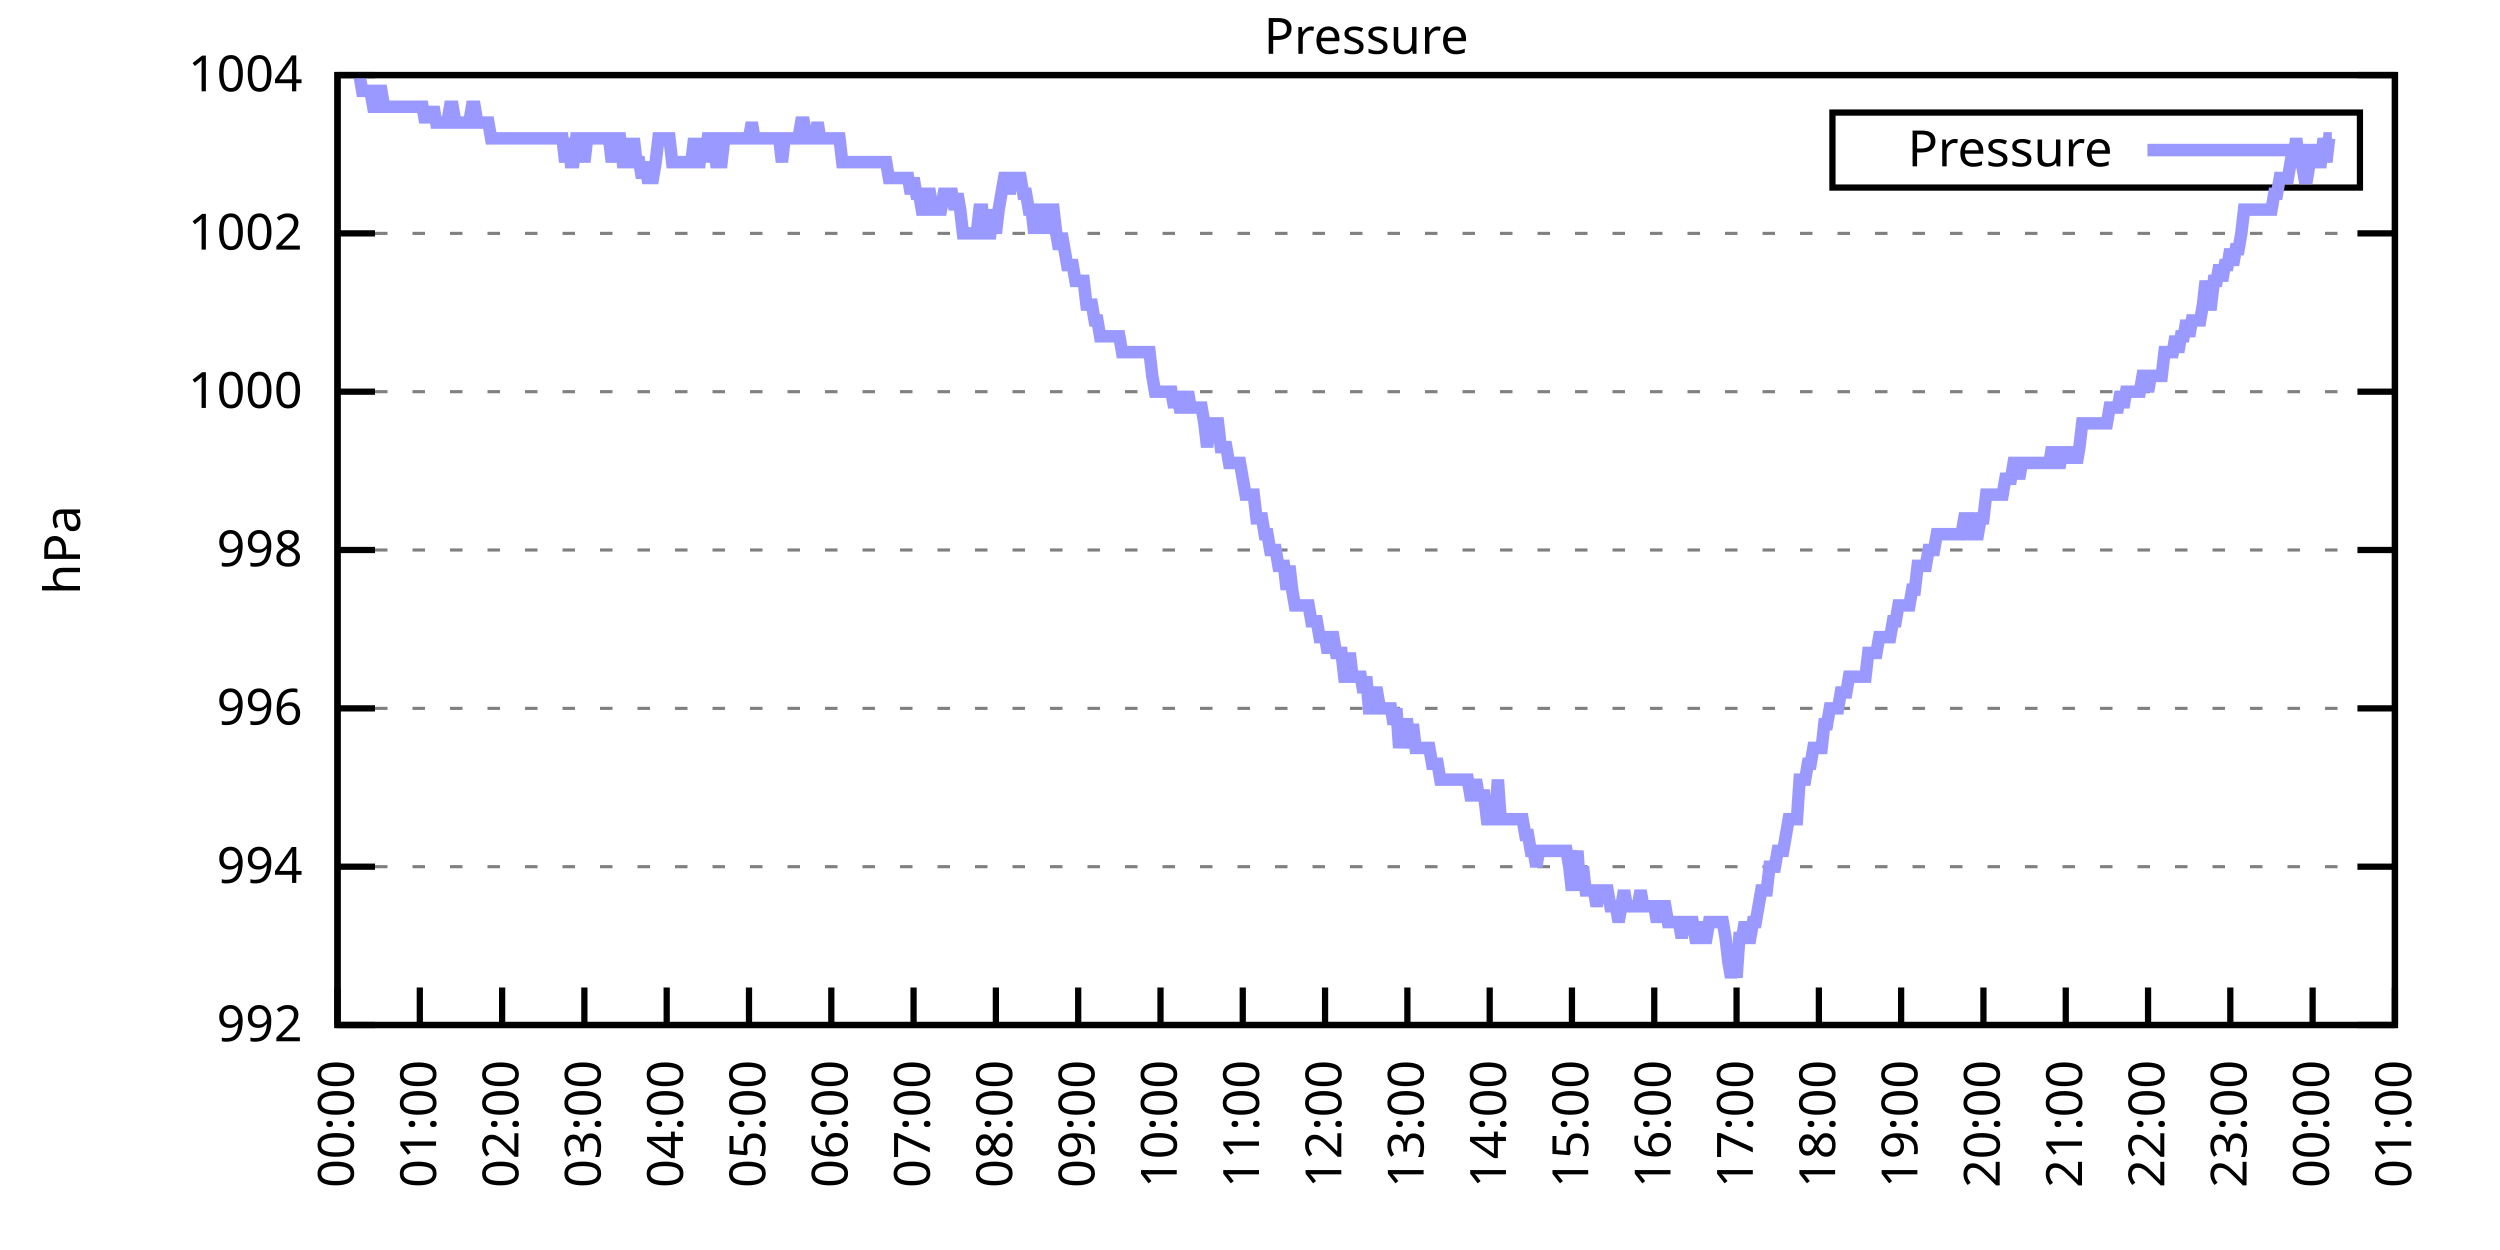
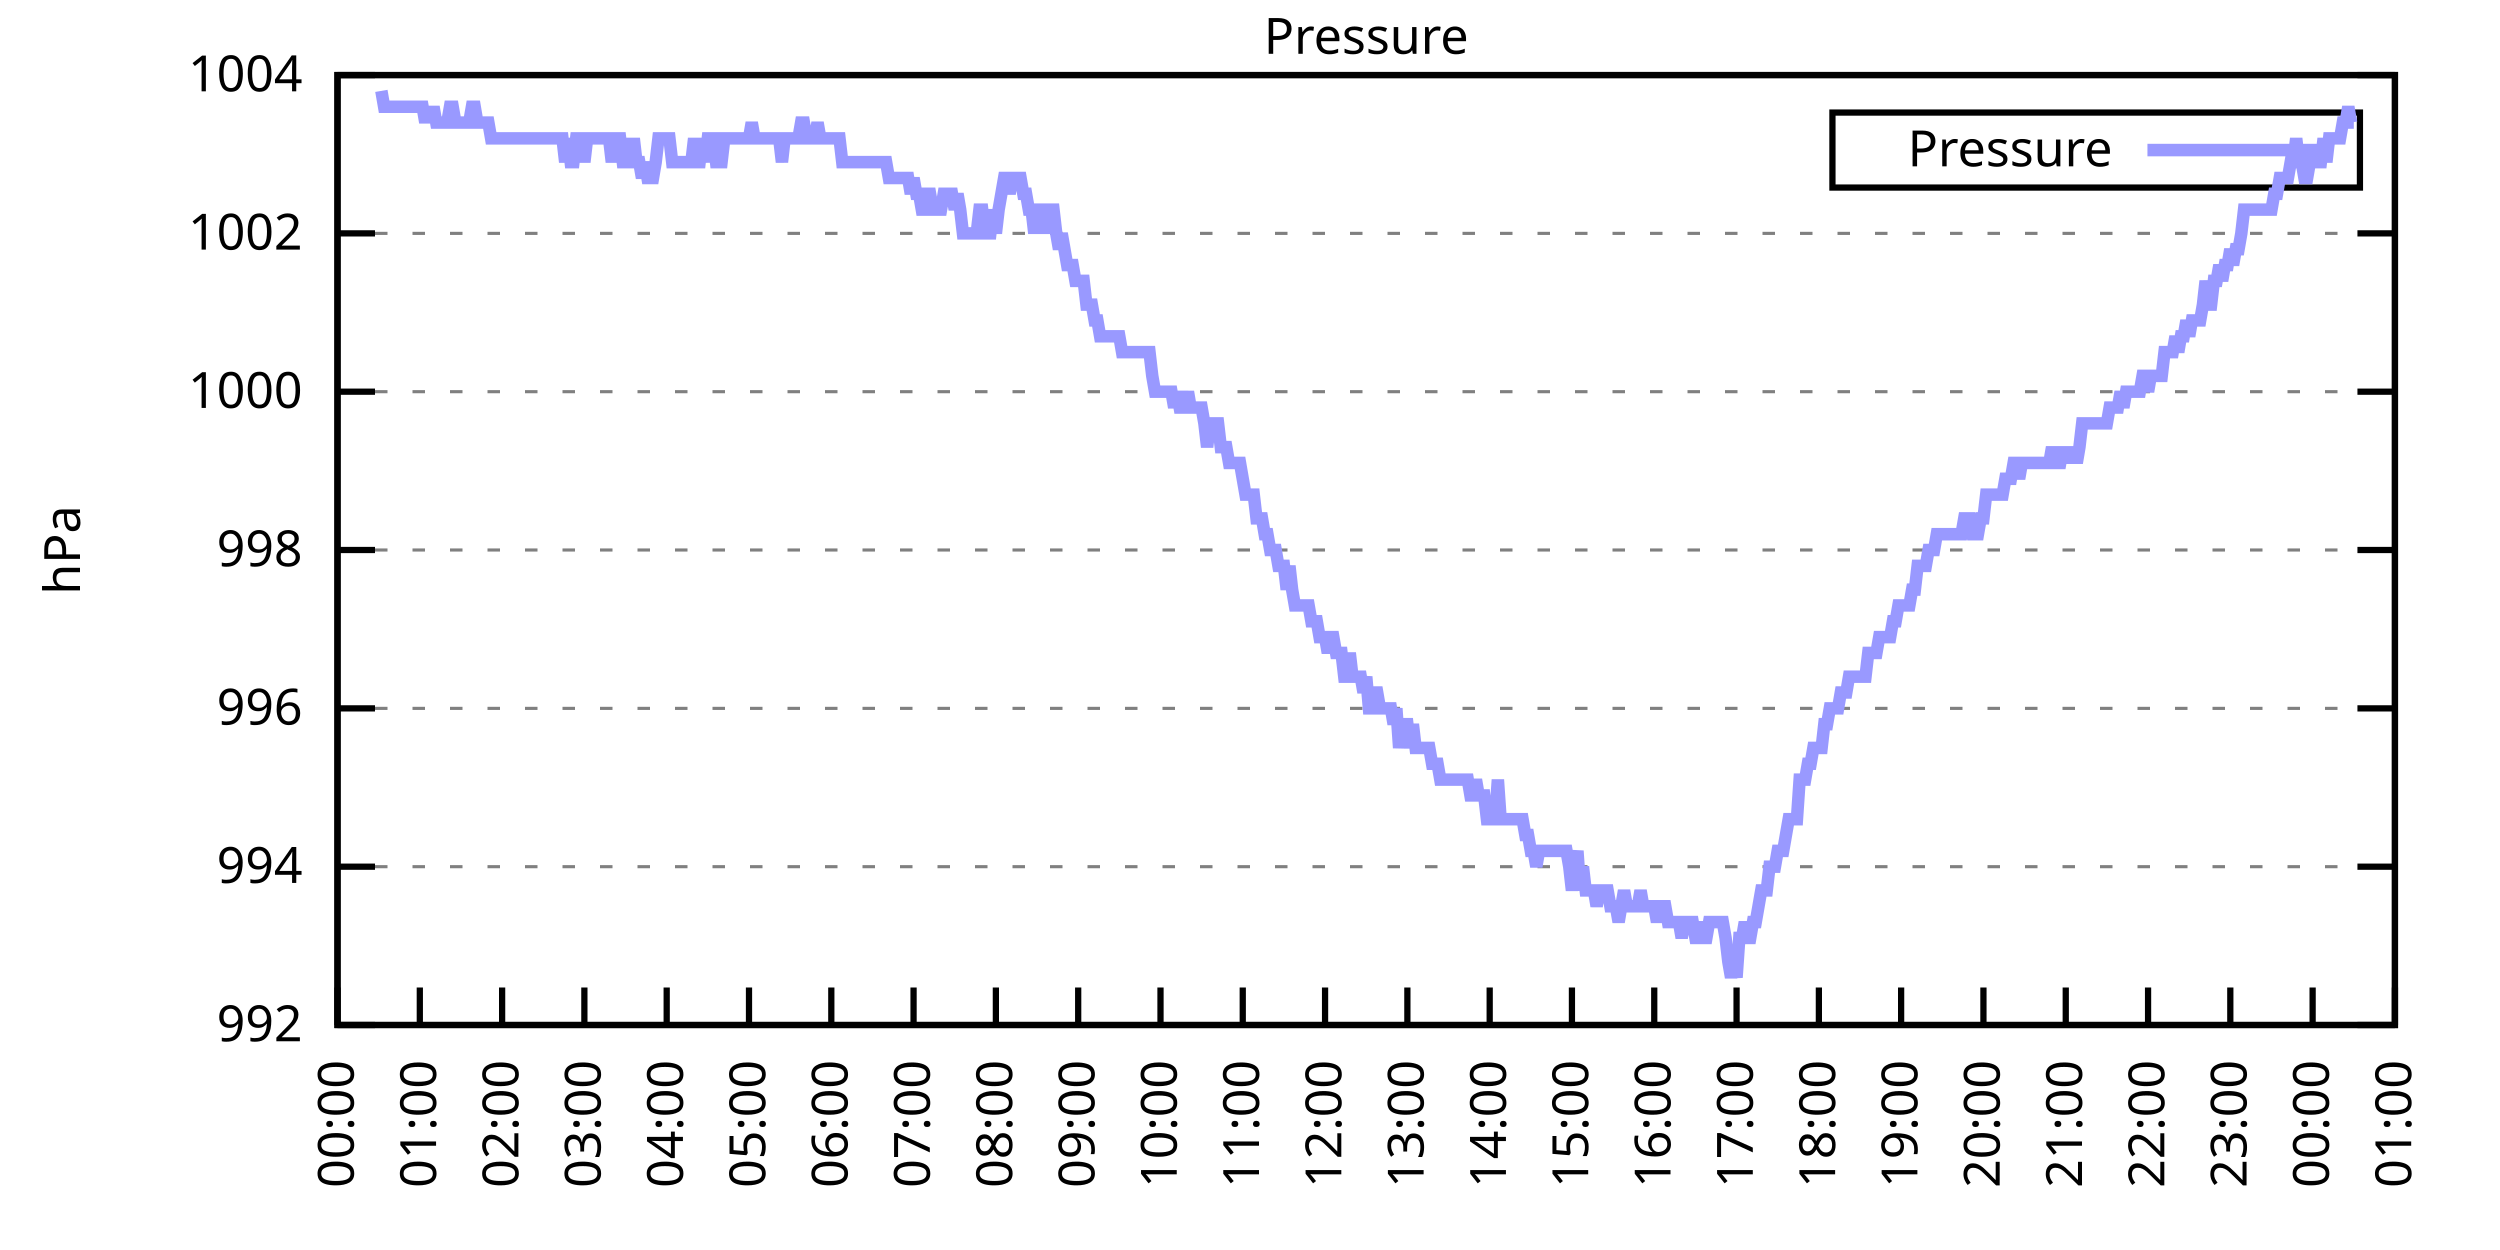
<svg xmlns="http://www.w3.org/2000/svg" xmlns:xlink="http://www.w3.org/1999/xlink" width="400" height="200" viewBox="0 0 400 200">
  <g id="gnuplot_canvas">
    <rect x="0" y="0" width="400" height="200" fill="none" />
    <defs>
      <circle id="gpDot" r="0.5" stroke-width="0.5" stroke="currentColor" />
      <path id="gpPt0" stroke-width="0.333" stroke="currentColor" d="M-1,0 h2 M0,-1 v2" />
      <path id="gpPt1" stroke-width="0.333" stroke="currentColor" d="M-1,-1 L1,1 M1,-1 L-1,1" />
      <path id="gpPt2" stroke-width="0.333" stroke="currentColor" d="M-1,0 L1,0 M0,-1 L0,1 M-1,-1 L1,1 M-1,1 L1,-1" />
      <rect id="gpPt3" stroke-width="0.333" stroke="currentColor" x="-1" y="-1" width="2" height="2" />
      <rect id="gpPt4" stroke-width="0.333" stroke="currentColor" fill="currentColor" x="-1" y="-1" width="2" height="2" />
      <circle id="gpPt5" stroke-width="0.333" stroke="currentColor" cx="0" cy="0" r="1" />
      <use xlink:href="#gpPt5" id="gpPt6" fill="currentColor" stroke="none" />
      <path id="gpPt7" stroke-width="0.333" stroke="currentColor" d="M0,-1.33 L-1.33,0.67 L1.33,0.67 z" />
      <use xlink:href="#gpPt7" id="gpPt8" fill="currentColor" stroke="none" />
      <use xlink:href="#gpPt7" id="gpPt9" stroke="currentColor" transform="rotate(180)" />
      <use xlink:href="#gpPt9" id="gpPt10" fill="currentColor" stroke="none" />
      <use xlink:href="#gpPt3" id="gpPt11" stroke="currentColor" transform="rotate(45)" />
      <use xlink:href="#gpPt11" id="gpPt12" fill="currentColor" stroke="none" />
      <path id="gpPt13" stroke-width="0.333" stroke="currentColor" d="M0,1.330 L1.265,0.411 L0.782,-1.067 L-0.782,-1.076 L-1.265,0.411 z" />
      <use xlink:href="#gpPt13" id="gpPt14" fill="currentColor" stroke="none" />
      <filter id="textbox" filterUnits="objectBoundingBox" x="0" y="0" height="1" width="1">
        <feFlood flood-color="white" flood-opacity="1" result="bgnd" />
        <feComposite in="SourceGraphic" in2="bgnd" operator="atop" />
      </filter>
      <filter id="greybox" filterUnits="objectBoundingBox" x="0" y="0" height="1" width="1">
        <feFlood flood-color="lightgrey" flood-opacity="1" result="grey" />
        <feComposite in="SourceGraphic" in2="grey" operator="atop" />
      </filter>
    </defs>
    <g fill="none" color="white" stroke="currentColor" stroke-width="1.00" stroke-linecap="butt" stroke-linejoin="miter">
</g>
    <g fill="none" color="black" stroke="currentColor" stroke-width="1.00" stroke-linecap="butt" stroke-linejoin="miter">
      <g stroke="none" shape-rendering="crispEdges">
        <polygon fill="rgb(255, 255, 255)" points="54.00,164.00 383.18,164.00 383.18,12.02 54.00,12.02 " />
      </g>
    </g>
    <g fill="none" color="black" stroke="currentColor" stroke-width="1.00" stroke-linecap="butt" stroke-linejoin="miter">
</g>
    <g fill="none" color="black" stroke="black" stroke-width="0.50" stroke-linecap="butt" stroke-linejoin="miter">
</g>
    <g fill="none" color="gray" stroke="currentColor" stroke-width="0.50" stroke-linecap="butt" stroke-linejoin="miter">
      <path stroke="gray" stroke-dasharray="2,4" class="gridline" d="M54.00,164.00 L383.19,164.00  " />
    </g>
    <g fill="none" color="gray" stroke="gray" stroke-width="1.00" stroke-linecap="butt" stroke-linejoin="miter">
</g>
    <g fill="none" color="black" stroke="currentColor" stroke-width="1.00" stroke-linecap="butt" stroke-linejoin="miter">
      <path stroke="black" d="M54.00,164.00 L60.00,164.00 M383.19,164.00 L377.19,164.00  " />
      <g transform="translate(48.40,166.60)" stroke="none" fill="black" font-family="Sans" font-size="8.00" text-anchor="end">
        <text>
          <tspan font-family="Sans"> 992</tspan>
        </text>
      </g>
    </g>
    <g fill="none" color="black" stroke="currentColor" stroke-width="1.00" stroke-linecap="butt" stroke-linejoin="miter">
</g>
    <g fill="none" color="black" stroke="black" stroke-width="0.50" stroke-linecap="butt" stroke-linejoin="miter">
</g>
    <g fill="none" color="gray" stroke="currentColor" stroke-width="0.50" stroke-linecap="butt" stroke-linejoin="miter">
      <path stroke="gray" stroke-dasharray="2,4" class="gridline" d="M54.00,138.67 L383.19,138.67  " />
    </g>
    <g fill="none" color="gray" stroke="gray" stroke-width="1.00" stroke-linecap="butt" stroke-linejoin="miter">
</g>
    <g fill="none" color="black" stroke="currentColor" stroke-width="1.00" stroke-linecap="butt" stroke-linejoin="miter">
      <path stroke="black" d="M54.00,138.67 L60.00,138.67 M383.19,138.67 L377.19,138.67  " />
      <g transform="translate(48.40,141.27)" stroke="none" fill="black" font-family="Sans" font-size="8.00" text-anchor="end">
        <text>
          <tspan font-family="Sans"> 994</tspan>
        </text>
      </g>
    </g>
    <g fill="none" color="black" stroke="currentColor" stroke-width="1.00" stroke-linecap="butt" stroke-linejoin="miter">
</g>
    <g fill="none" color="black" stroke="black" stroke-width="0.50" stroke-linecap="butt" stroke-linejoin="miter">
</g>
    <g fill="none" color="gray" stroke="currentColor" stroke-width="0.50" stroke-linecap="butt" stroke-linejoin="miter">
      <path stroke="gray" stroke-dasharray="2,4" class="gridline" d="M54.00,113.34 L383.19,113.34  " />
    </g>
    <g fill="none" color="gray" stroke="gray" stroke-width="1.00" stroke-linecap="butt" stroke-linejoin="miter">
</g>
    <g fill="none" color="black" stroke="currentColor" stroke-width="1.00" stroke-linecap="butt" stroke-linejoin="miter">
      <path stroke="black" d="M54.00,113.34 L60.00,113.34 M383.19,113.34 L377.19,113.34  " />
      <g transform="translate(48.40,115.94)" stroke="none" fill="black" font-family="Sans" font-size="8.00" text-anchor="end">
        <text>
          <tspan font-family="Sans"> 996</tspan>
        </text>
      </g>
    </g>
    <g fill="none" color="black" stroke="currentColor" stroke-width="1.00" stroke-linecap="butt" stroke-linejoin="miter">
</g>
    <g fill="none" color="black" stroke="black" stroke-width="0.50" stroke-linecap="butt" stroke-linejoin="miter">
</g>
    <g fill="none" color="gray" stroke="currentColor" stroke-width="0.50" stroke-linecap="butt" stroke-linejoin="miter">
      <path stroke="gray" stroke-dasharray="2,4" class="gridline" d="M54.00,88.00 L383.19,88.00  " />
    </g>
    <g fill="none" color="gray" stroke="gray" stroke-width="1.00" stroke-linecap="butt" stroke-linejoin="miter">
</g>
    <g fill="none" color="black" stroke="currentColor" stroke-width="1.00" stroke-linecap="butt" stroke-linejoin="miter">
      <path stroke="black" d="M54.00,88.00 L60.00,88.00 M383.19,88.00 L377.19,88.00  " />
      <g transform="translate(48.40,90.60)" stroke="none" fill="black" font-family="Sans" font-size="8.00" text-anchor="end">
        <text>
          <tspan font-family="Sans"> 998</tspan>
        </text>
      </g>
    </g>
    <g fill="none" color="black" stroke="currentColor" stroke-width="1.00" stroke-linecap="butt" stroke-linejoin="miter">
</g>
    <g fill="none" color="black" stroke="black" stroke-width="0.50" stroke-linecap="butt" stroke-linejoin="miter">
</g>
    <g fill="none" color="gray" stroke="currentColor" stroke-width="0.50" stroke-linecap="butt" stroke-linejoin="miter">
      <path stroke="gray" stroke-dasharray="2,4" class="gridline" d="M54.00,62.67 L383.19,62.67  " />
    </g>
    <g fill="none" color="gray" stroke="gray" stroke-width="1.00" stroke-linecap="butt" stroke-linejoin="miter">
</g>
    <g fill="none" color="black" stroke="currentColor" stroke-width="1.00" stroke-linecap="butt" stroke-linejoin="miter">
      <path stroke="black" d="M54.00,62.67 L60.00,62.67 M383.19,62.67 L377.19,62.67  " />
      <g transform="translate(48.40,65.27)" stroke="none" fill="black" font-family="Sans" font-size="8.00" text-anchor="end">
        <text>
          <tspan font-family="Sans"> 1000</tspan>
        </text>
      </g>
    </g>
    <g fill="none" color="black" stroke="currentColor" stroke-width="1.00" stroke-linecap="butt" stroke-linejoin="miter">
</g>
    <g fill="none" color="black" stroke="black" stroke-width="0.50" stroke-linecap="butt" stroke-linejoin="miter">
</g>
    <g fill="none" color="gray" stroke="currentColor" stroke-width="0.50" stroke-linecap="butt" stroke-linejoin="miter">
      <path stroke="gray" stroke-dasharray="2,4" class="gridline" d="M54.00,37.34 L383.19,37.34  " />
    </g>
    <g fill="none" color="gray" stroke="gray" stroke-width="1.00" stroke-linecap="butt" stroke-linejoin="miter">
</g>
    <g fill="none" color="black" stroke="currentColor" stroke-width="1.00" stroke-linecap="butt" stroke-linejoin="miter">
      <path stroke="black" d="M54.00,37.34 L60.00,37.34 M383.19,37.34 L377.19,37.34  " />
      <g transform="translate(48.40,39.94)" stroke="none" fill="black" font-family="Sans" font-size="8.00" text-anchor="end">
        <text>
          <tspan font-family="Sans"> 1002</tspan>
        </text>
      </g>
    </g>
    <g fill="none" color="black" stroke="currentColor" stroke-width="1.00" stroke-linecap="butt" stroke-linejoin="miter">
</g>
    <g fill="none" color="black" stroke="black" stroke-width="0.50" stroke-linecap="butt" stroke-linejoin="miter">
</g>
    <g fill="none" color="gray" stroke="currentColor" stroke-width="0.50" stroke-linecap="butt" stroke-linejoin="miter">
      <path stroke="gray" stroke-dasharray="2,4" class="gridline" d="M54.00,12.01 L383.19,12.01  " />
    </g>
    <g fill="none" color="gray" stroke="gray" stroke-width="1.00" stroke-linecap="butt" stroke-linejoin="miter">
</g>
    <g fill="none" color="black" stroke="currentColor" stroke-width="1.00" stroke-linecap="butt" stroke-linejoin="miter">
      <path stroke="black" d="M54.00,12.01 L60.00,12.01 M383.19,12.01 L377.19,12.01  " />
      <g transform="translate(48.40,14.61)" stroke="none" fill="black" font-family="Sans" font-size="8.00" text-anchor="end">
        <text>
          <tspan font-family="Sans"> 1004</tspan>
        </text>
      </g>
    </g>
    <g fill="none" color="black" stroke="currentColor" stroke-width="1.00" stroke-linecap="butt" stroke-linejoin="miter">
      <path stroke="black" d="M54.00,164.00 L54.00,158.00  " />
      <g transform="translate(56.60,169.60) rotate(270.00)" stroke="none" fill="black" font-family="Sans" font-size="8.00" text-anchor="end">
        <text>
          <tspan font-family="Sans">00:00</tspan>
        </text>
      </g>
    </g>
    <g fill="none" color="black" stroke="currentColor" stroke-width="1.00" stroke-linecap="butt" stroke-linejoin="miter">
      <path stroke="black" d="M67.17,164.00 L67.17,158.00  " />
      <g transform="translate(69.77,169.60) rotate(270.00)" stroke="none" fill="black" font-family="Sans" font-size="8.00" text-anchor="end">
        <text>
          <tspan font-family="Sans">01:00</tspan>
        </text>
      </g>
    </g>
    <g fill="none" color="black" stroke="currentColor" stroke-width="1.00" stroke-linecap="butt" stroke-linejoin="miter">
      <path stroke="black" d="M80.34,164.00 L80.34,158.00  " />
      <g transform="translate(82.94,169.60) rotate(270.00)" stroke="none" fill="black" font-family="Sans" font-size="8.00" text-anchor="end">
        <text>
          <tspan font-family="Sans">02:00</tspan>
        </text>
      </g>
    </g>
    <g fill="none" color="black" stroke="currentColor" stroke-width="1.00" stroke-linecap="butt" stroke-linejoin="miter">
      <path stroke="black" d="M93.50,164.00 L93.50,158.00  " />
      <g transform="translate(96.10,169.60) rotate(270.00)" stroke="none" fill="black" font-family="Sans" font-size="8.00" text-anchor="end">
        <text>
          <tspan font-family="Sans">03:00</tspan>
        </text>
      </g>
    </g>
    <g fill="none" color="black" stroke="currentColor" stroke-width="1.00" stroke-linecap="butt" stroke-linejoin="miter">
      <path stroke="black" d="M106.67,164.00 L106.67,158.00  " />
      <g transform="translate(109.27,169.60) rotate(270.00)" stroke="none" fill="black" font-family="Sans" font-size="8.00" text-anchor="end">
        <text>
          <tspan font-family="Sans">04:00</tspan>
        </text>
      </g>
    </g>
    <g fill="none" color="black" stroke="currentColor" stroke-width="1.00" stroke-linecap="butt" stroke-linejoin="miter">
      <path stroke="black" d="M119.84,164.00 L119.84,158.00  " />
      <g transform="translate(122.44,169.60) rotate(270.00)" stroke="none" fill="black" font-family="Sans" font-size="8.00" text-anchor="end">
        <text>
          <tspan font-family="Sans">05:00</tspan>
        </text>
      </g>
    </g>
    <g fill="none" color="black" stroke="currentColor" stroke-width="1.00" stroke-linecap="butt" stroke-linejoin="miter">
      <path stroke="black" d="M133.01,164.00 L133.01,158.00  " />
      <g transform="translate(135.61,169.60) rotate(270.00)" stroke="none" fill="black" font-family="Sans" font-size="8.00" text-anchor="end">
        <text>
          <tspan font-family="Sans">06:00</tspan>
        </text>
      </g>
    </g>
    <g fill="none" color="black" stroke="currentColor" stroke-width="1.00" stroke-linecap="butt" stroke-linejoin="miter">
      <path stroke="black" d="M146.17,164.00 L146.17,158.00  " />
      <g transform="translate(148.77,169.60) rotate(270.00)" stroke="none" fill="black" font-family="Sans" font-size="8.00" text-anchor="end">
        <text>
          <tspan font-family="Sans">07:00</tspan>
        </text>
      </g>
    </g>
    <g fill="none" color="black" stroke="currentColor" stroke-width="1.00" stroke-linecap="butt" stroke-linejoin="miter">
      <path stroke="black" d="M159.34,164.00 L159.34,158.00  " />
      <g transform="translate(161.94,169.60) rotate(270.00)" stroke="none" fill="black" font-family="Sans" font-size="8.00" text-anchor="end">
        <text>
          <tspan font-family="Sans">08:00</tspan>
        </text>
      </g>
    </g>
    <g fill="none" color="black" stroke="currentColor" stroke-width="1.00" stroke-linecap="butt" stroke-linejoin="miter">
      <path stroke="black" d="M172.51,164.00 L172.51,158.00  " />
      <g transform="translate(175.11,169.60) rotate(270.00)" stroke="none" fill="black" font-family="Sans" font-size="8.00" text-anchor="end">
        <text>
          <tspan font-family="Sans">09:00</tspan>
        </text>
      </g>
    </g>
    <g fill="none" color="black" stroke="currentColor" stroke-width="1.00" stroke-linecap="butt" stroke-linejoin="miter">
      <path stroke="black" d="M185.68,164.00 L185.68,158.00  " />
      <g transform="translate(188.28,169.60) rotate(270.00)" stroke="none" fill="black" font-family="Sans" font-size="8.00" text-anchor="end">
        <text>
          <tspan font-family="Sans">10:00</tspan>
        </text>
      </g>
    </g>
    <g fill="none" color="black" stroke="currentColor" stroke-width="1.00" stroke-linecap="butt" stroke-linejoin="miter">
      <path stroke="black" d="M198.84,164.00 L198.84,158.00  " />
      <g transform="translate(201.44,169.60) rotate(270.00)" stroke="none" fill="black" font-family="Sans" font-size="8.00" text-anchor="end">
        <text>
          <tspan font-family="Sans">11:00</tspan>
        </text>
      </g>
    </g>
    <g fill="none" color="black" stroke="currentColor" stroke-width="1.00" stroke-linecap="butt" stroke-linejoin="miter">
      <path stroke="black" d="M212.01,164.00 L212.01,158.00  " />
      <g transform="translate(214.61,169.60) rotate(270.00)" stroke="none" fill="black" font-family="Sans" font-size="8.00" text-anchor="end">
        <text>
          <tspan font-family="Sans">12:00</tspan>
        </text>
      </g>
    </g>
    <g fill="none" color="black" stroke="currentColor" stroke-width="1.00" stroke-linecap="butt" stroke-linejoin="miter">
      <path stroke="black" d="M225.18,164.00 L225.18,158.00  " />
      <g transform="translate(227.78,169.60) rotate(270.00)" stroke="none" fill="black" font-family="Sans" font-size="8.00" text-anchor="end">
        <text>
          <tspan font-family="Sans">13:00</tspan>
        </text>
      </g>
    </g>
    <g fill="none" color="black" stroke="currentColor" stroke-width="1.00" stroke-linecap="butt" stroke-linejoin="miter">
      <path stroke="black" d="M238.35,164.00 L238.35,158.00  " />
      <g transform="translate(240.95,169.60) rotate(270.00)" stroke="none" fill="black" font-family="Sans" font-size="8.00" text-anchor="end">
        <text>
          <tspan font-family="Sans">14:00</tspan>
        </text>
      </g>
    </g>
    <g fill="none" color="black" stroke="currentColor" stroke-width="1.00" stroke-linecap="butt" stroke-linejoin="miter">
      <path stroke="black" d="M251.51,164.00 L251.51,158.00  " />
      <g transform="translate(254.11,169.60) rotate(270.00)" stroke="none" fill="black" font-family="Sans" font-size="8.00" text-anchor="end">
        <text>
          <tspan font-family="Sans">15:00</tspan>
        </text>
      </g>
    </g>
    <g fill="none" color="black" stroke="currentColor" stroke-width="1.00" stroke-linecap="butt" stroke-linejoin="miter">
      <path stroke="black" d="M264.68,164.00 L264.68,158.00  " />
      <g transform="translate(267.28,169.60) rotate(270.00)" stroke="none" fill="black" font-family="Sans" font-size="8.00" text-anchor="end">
        <text>
          <tspan font-family="Sans">16:00</tspan>
        </text>
      </g>
    </g>
    <g fill="none" color="black" stroke="currentColor" stroke-width="1.00" stroke-linecap="butt" stroke-linejoin="miter">
      <path stroke="black" d="M277.85,164.00 L277.85,158.00  " />
      <g transform="translate(280.45,169.60) rotate(270.00)" stroke="none" fill="black" font-family="Sans" font-size="8.00" text-anchor="end">
        <text>
          <tspan font-family="Sans">17:00</tspan>
        </text>
      </g>
    </g>
    <g fill="none" color="black" stroke="currentColor" stroke-width="1.00" stroke-linecap="butt" stroke-linejoin="miter">
      <path stroke="black" d="M291.02,164.00 L291.02,158.00  " />
      <g transform="translate(293.62,169.60) rotate(270.00)" stroke="none" fill="black" font-family="Sans" font-size="8.00" text-anchor="end">
        <text>
          <tspan font-family="Sans">18:00</tspan>
        </text>
      </g>
    </g>
    <g fill="none" color="black" stroke="currentColor" stroke-width="1.00" stroke-linecap="butt" stroke-linejoin="miter">
      <path stroke="black" d="M304.18,164.00 L304.18,158.00  " />
      <g transform="translate(306.78,169.60) rotate(270.00)" stroke="none" fill="black" font-family="Sans" font-size="8.00" text-anchor="end">
        <text>
          <tspan font-family="Sans">19:00</tspan>
        </text>
      </g>
    </g>
    <g fill="none" color="black" stroke="currentColor" stroke-width="1.00" stroke-linecap="butt" stroke-linejoin="miter">
      <path stroke="black" d="M317.35,164.00 L317.35,158.00  " />
      <g transform="translate(319.95,169.60) rotate(270.00)" stroke="none" fill="black" font-family="Sans" font-size="8.00" text-anchor="end">
        <text>
          <tspan font-family="Sans">20:00</tspan>
        </text>
      </g>
    </g>
    <g fill="none" color="black" stroke="currentColor" stroke-width="1.00" stroke-linecap="butt" stroke-linejoin="miter">
      <path stroke="black" d="M330.52,164.00 L330.52,158.00  " />
      <g transform="translate(333.12,169.60) rotate(270.00)" stroke="none" fill="black" font-family="Sans" font-size="8.00" text-anchor="end">
        <text>
          <tspan font-family="Sans">21:00</tspan>
        </text>
      </g>
    </g>
    <g fill="none" color="black" stroke="currentColor" stroke-width="1.00" stroke-linecap="butt" stroke-linejoin="miter">
      <path stroke="black" d="M343.69,164.00 L343.69,158.00  " />
      <g transform="translate(346.29,169.60) rotate(270.00)" stroke="none" fill="black" font-family="Sans" font-size="8.00" text-anchor="end">
        <text>
          <tspan font-family="Sans">22:00</tspan>
        </text>
      </g>
    </g>
    <g fill="none" color="black" stroke="currentColor" stroke-width="1.00" stroke-linecap="butt" stroke-linejoin="miter">
      <path stroke="black" d="M356.85,164.00 L356.85,158.00  " />
      <g transform="translate(359.45,169.60) rotate(270.00)" stroke="none" fill="black" font-family="Sans" font-size="8.00" text-anchor="end">
        <text>
          <tspan font-family="Sans">23:00</tspan>
        </text>
      </g>
    </g>
    <g fill="none" color="black" stroke="currentColor" stroke-width="1.00" stroke-linecap="butt" stroke-linejoin="miter">
      <path stroke="black" d="M370.02,164.00 L370.02,158.00  " />
      <g transform="translate(372.62,169.60) rotate(270.00)" stroke="none" fill="black" font-family="Sans" font-size="8.00" text-anchor="end">
        <text>
          <tspan font-family="Sans">00:00</tspan>
        </text>
      </g>
    </g>
    <g fill="none" color="black" stroke="currentColor" stroke-width="1.00" stroke-linecap="butt" stroke-linejoin="miter">
      <path stroke="black" d="M383.19,164.00 L383.19,158.00  " />
      <g transform="translate(385.79,169.60) rotate(270.00)" stroke="none" fill="black" font-family="Sans" font-size="8.00" text-anchor="end">
        <text>
          <tspan font-family="Sans">01:00</tspan>
        </text>
      </g>
    </g>
    <g fill="none" color="black" stroke="currentColor" stroke-width="1.00" stroke-linecap="butt" stroke-linejoin="miter">
</g>
    <g fill="none" color="black" stroke="currentColor" stroke-width="1.00" stroke-linecap="butt" stroke-linejoin="miter">
      <path stroke="black" d="M54.00,12.01 L54.00,164.00 L383.19,164.00 L383.19,12.01 L54.00,12.01 Z  " />
    </g>
    <g fill="none" color="black" stroke="currentColor" stroke-width="1.00" stroke-linecap="butt" stroke-linejoin="miter">
</g>
    <g fill="none" color="black" stroke="currentColor" stroke-width="1.00" stroke-linecap="butt" stroke-linejoin="miter">
      <path stroke="black" d="M293.19,30.01 L293.19,18.01 L377.59,18.01 L377.59,30.01 L293.19,30.01 Z  " />
    </g>
    <g id="Pressure_plot_1">
      <g fill="none" color="white" stroke="black" stroke-width="2.00" stroke-linecap="butt" stroke-linejoin="miter">
</g>
      <g fill="none" color="black" stroke="currentColor" stroke-width="2.00" stroke-linecap="butt" stroke-linejoin="miter">
        <g transform="translate(337.99,26.61)" stroke="none" fill="black" font-family="Sans" font-size="8.00" text-anchor="end">
          <text>
            <tspan font-family="Sans">Pressure</tspan>
          </text>
        </g>
      </g>
      <g fill="none" color="black" stroke="currentColor" stroke-width="2.00" stroke-linecap="butt" stroke-linejoin="miter">
-         <path stroke="rgb(153, 153, 255)" d="M343.59,24.01 L371.99,24.01 M57.51,12.01 L57.95,14.54 L58.39,14.54 L58.83,14.54 L59.27,14.54 L59.71,17.08   L60.14,17.08 L60.58,14.54 L61.02,14.54 L61.46,17.08 L61.90,17.08 L62.34,17.08 L62.78,17.08 L63.22,17.08   L63.66,17.08 L64.10,17.08 L64.53,17.08 L64.97,17.08 L65.41,17.08 L65.85,17.08 L66.29,17.08 L66.73,17.08   L67.17,17.08 L67.61,17.08 L68.05,19.61 L68.48,17.08 L68.92,19.61 L69.36,17.08 L69.80,19.61 L70.24,19.61   L70.68,19.61 L71.12,19.61 L71.56,19.61 L72.00,17.08 L72.43,17.08 L72.87,19.61 L73.31,19.61 L73.75,19.61   L74.19,19.61 L74.63,19.61 L75.07,19.61 L75.51,17.08 L75.95,17.08 L76.38,19.61 L76.82,19.61 L77.26,19.61   L77.70,19.61 L78.14,19.61 L78.58,22.14 L79.02,22.14 L79.46,22.14 L79.90,22.14 L80.34,22.14 L80.77,22.14   L81.21,22.14 L81.65,22.14 L82.09,22.14 L82.53,22.14 L82.97,22.14 L83.41,22.14 L83.85,22.14 L84.29,22.14   L84.72,22.14 L85.16,22.14 L85.60,22.14 L86.04,22.14 L86.48,22.14 L86.92,22.14 L87.36,22.14 L87.80,22.14   L88.24,22.14 L88.67,22.14 L89.11,22.14 L89.55,22.14 L89.99,22.14 L90.43,25.94 L90.87,22.14 L91.31,25.94   L91.75,25.94 L92.19,22.14 L92.62,22.14 L93.06,22.14 L93.50,25.94 L93.94,22.14 L94.38,22.14 L94.82,22.14   L95.26,22.14 L95.70,22.14 L96.14,22.14 L96.58,22.14 L97.01,22.14 L97.45,22.14 L97.89,25.94 L98.33,22.14   L98.77,22.14 L99.21,22.14 L99.65,25.94 L100.09,25.94 L100.53,22.14 L100.96,25.94 L101.40,22.14 L101.84,25.94   L102.28,25.94 L102.72,28.48 L103.16,25.94 L103.60,28.48 L104.04,28.48 L104.48,28.48 L104.91,25.94 L105.35,22.14   L105.79,22.14 L106.23,22.14 L106.67,22.14 L107.11,22.14 L107.55,25.94 L107.99,25.94 L108.43,25.94 L108.87,25.94   L109.30,25.94 L109.74,25.94 L110.18,25.94 L110.62,25.94 L111.06,22.14 L111.50,25.94 L111.94,25.94 L112.38,22.14   L112.82,25.94 L113.25,22.14 L113.69,22.14 L114.13,22.14 L114.57,25.94 L115.01,25.94 L115.45,25.94 L115.89,22.14   L116.33,22.14 L116.77,22.14 L117.20,22.14 L117.64,22.14 L118.08,22.14 L118.52,22.14 L118.96,22.14 L119.40,22.14   L119.84,22.14 L120.28,19.61 L120.72,22.14 L121.15,22.14 L121.59,22.14 L122.03,22.14 L122.47,22.14 L122.91,22.14   L123.35,22.14 L123.79,22.14 L124.23,22.14 L124.67,22.14 L125.11,25.94 L125.54,22.14 L125.98,22.14 L126.42,22.14   L126.86,22.14 L127.30,22.14 L127.74,22.14 L128.18,19.61 L128.62,19.61 L129.06,22.14 L129.49,22.14 L129.93,22.14   L130.37,22.14 L130.81,19.61 L131.25,22.14 L131.69,22.14 L132.13,22.14 L132.57,22.14 L133.01,22.14 L133.44,22.14   L133.88,22.14 L134.32,22.14 L134.76,25.94 L135.20,25.94 L135.64,25.94 L136.08,25.94 L136.52,25.94 L136.96,25.94   L137.39,25.94 L137.83,25.94 L138.27,25.94 L138.71,25.94 L139.15,25.94 L139.59,25.94 L140.03,25.94 L140.47,25.94   L140.91,25.94 L141.35,25.94 L141.78,25.94 L142.22,28.48 L142.66,28.48 L143.10,28.48 L143.54,28.48 L143.98,28.48   L144.42,28.48 L144.86,28.48 L145.30,28.48 L145.73,31.01 L146.17,28.48 L146.61,31.01 L147.05,31.01 L147.49,33.54   L147.93,33.54 L148.37,31.01 L148.81,31.01 L149.25,33.54 L149.68,33.54 L150.12,33.54 L150.56,33.54 L151.00,31.01   L151.44,31.01 L151.88,31.01 L152.32,31.01 L152.76,33.54 L153.20,31.01 L153.63,33.54 L154.07,37.34 L154.51,37.34   L154.95,37.34 L155.39,37.34 L155.83,37.34 L156.27,37.34 L156.71,33.54 L157.15,33.54 L157.59,37.34 L158.02,37.34   L158.46,37.34 L158.90,33.54 L159.34,37.34 L159.78,33.54 L160.22,31.01 L160.66,28.48 L161.10,28.48 L161.54,31.01   L161.97,28.48 L162.41,28.48 L162.85,28.48 L163.29,28.48 L163.73,31.01 L164.17,31.01 L164.61,33.54 L165.05,33.54   L165.49,37.34 L165.92,33.54 L166.36,33.54 L166.80,33.54 L167.24,37.34 L167.68,33.54 L168.12,33.54 L168.56,33.54   L169.00,37.34 L169.44,39.87 L169.87,37.34 L170.31,39.87 L170.75,42.41 L171.19,42.41 L171.63,42.41 L172.07,44.94   L172.51,44.94 L172.95,44.94 L173.39,44.94 L173.83,48.74 L174.26,48.74 L174.70,48.74 L175.14,51.27 L175.58,51.27   L176.02,53.81 L176.46,53.81 L176.90,53.81 L177.34,53.81 L177.78,53.81 L178.21,53.81 L178.65,53.81 L179.09,53.81   L179.53,56.34 L179.97,56.34 L180.41,56.34 L180.85,56.34 L181.29,56.34 L181.73,56.34 L182.16,56.34 L182.60,56.34   L183.04,56.34 L183.48,56.34 L183.92,56.34 L184.36,60.14 L184.80,62.67 L185.24,62.67 L185.68,62.67 L186.11,62.67   L186.55,62.67 L186.99,62.67 L187.43,62.67 L187.87,65.21 L188.31,62.67 L188.75,65.21 L189.19,65.21 L189.63,65.21   L190.07,62.67 L190.50,65.21 L190.94,65.21 L191.38,65.21 L191.82,65.21 L192.26,65.21 L192.70,67.74 L193.14,71.54   L193.58,67.74 L194.02,67.74 L194.45,67.74 L194.89,67.74 L195.33,71.54 L195.77,71.54 L196.21,71.54 L196.65,74.07   L197.09,74.07 L197.53,74.07 L197.97,74.07 L198.40,74.07 L198.84,76.61 L199.28,79.14 L199.72,79.14 L200.16,79.14   L200.60,79.14 L201.04,82.94 L201.48,82.94 L201.92,82.94 L202.35,85.47 L202.79,85.47 L203.23,88.00 L203.67,88.00   L204.11,88.00 L204.55,90.54 L204.99,90.54 L205.43,90.54 L205.87,94.34 L206.31,90.54 L206.74,94.34 L207.18,96.87   L207.62,96.87 L208.06,96.87 L208.50,96.87 L208.94,96.87 L209.38,96.87 L209.82,99.40 L210.26,99.40 L210.69,99.40   L211.13,101.94 L211.57,101.94 L212.01,101.94 L212.45,104.47 L212.89,101.94 L213.33,101.94 L213.77,104.47 L214.21,104.47   L214.64,104.47 L215.08,108.27 L215.52,108.27 L215.96,104.47 L216.40,108.27 L216.84,108.27 L217.28,108.27 L217.72,108.27   L218.16,110.80 L218.60,108.27 L219.03,113.34 L219.47,113.34 L219.91,110.80 L220.35,110.80 L220.79,113.34 L221.23,113.34   L221.67,113.34 L222.11,113.34 L222.55,113.34 L222.98,115.87 L223.42,113.34 L223.86,119.67 L224.30,115.87 L224.74,115.87   L225.18,115.87 L225.62,119.67 L226.06,115.87 L226.50,119.67 L226.93,119.67 L227.37,119.67 L227.81,119.67 L228.25,119.67   L228.69,119.67 L229.13,122.20 L229.57,122.20 L230.01,122.20 L230.45,124.74 L230.88,124.74 L231.32,124.74 L231.76,124.74   L232.20,124.74 L232.64,124.74 L233.08,124.74 L233.52,124.74 L233.96,124.74 L234.40,124.74 L234.84,124.74 L235.27,127.27   L235.71,127.27 L236.15,124.74 L236.59,127.27 L237.03,127.27 L237.47,127.27 L237.91,131.07 L238.35,131.07 L238.79,131.07   L239.22,131.07 L239.66,124.74 L240.10,131.07 L240.54,131.07 L240.98,131.07 L241.42,131.07 L241.86,131.07 L242.30,131.07   L242.74,131.07 L243.17,131.07 L243.61,131.07 L244.05,133.60 L244.49,133.60 L244.93,136.14 L245.37,136.14 L245.81,138.67   L246.25,136.14 L246.69,136.14 L247.12,136.14 L247.56,136.14 L248.00,136.14 L248.44,136.14 L248.88,136.14 L249.32,136.14   L249.76,136.14 L250.20,136.14 L250.64,136.14 L251.08,138.67 L251.51,142.47 L251.95,138.67 L252.39,136.14 L252.83,142.47   L253.27,138.67 L253.71,142.47 L254.15,142.47 L254.59,142.47 L255.03,142.47 L255.46,145.00 L255.90,142.47 L256.34,142.47   L256.78,142.47 L257.22,142.47 L257.66,145.00 L258.10,145.00 L258.54,145.00 L258.98,147.53 L259.41,145.00 L259.85,142.47   L260.29,145.00 L260.73,145.00 L261.17,145.00 L261.61,145.00 L262.05,145.00 L262.49,142.47 L262.93,145.00 L263.36,145.00   L263.80,145.00 L264.24,145.00 L264.68,145.00 L265.12,147.53 L265.56,145.00 L266.00,145.00 L266.44,145.00 L266.88,147.53   L267.32,147.53 L267.75,147.53 L268.19,147.53 L268.63,147.53 L269.07,150.07 L269.51,147.53 L269.95,147.53 L270.39,147.53   L270.83,147.53 L271.27,150.07 L271.70,150.07 L272.14,147.53 L272.58,150.07 L273.02,150.07 L273.46,147.53 L273.90,147.53   L274.34,147.53 L274.78,147.53 L275.22,147.53 L275.65,147.53 L276.09,150.07 L276.53,153.87 L276.97,156.40 L277.41,153.87   L277.85,156.40 L278.29,150.07 L278.73,150.07 L279.17,147.53 L279.60,150.07 L280.04,150.07 L280.48,147.53 L280.92,147.53   L281.36,145.00 L281.80,142.47 L282.24,142.47 L282.68,142.47 L283.12,138.67 L283.56,138.67 L283.99,138.67 L284.43,136.14   L284.87,136.14 L285.31,136.14 L285.75,133.60 L286.19,131.07 L286.63,131.07 L287.07,131.07 L287.51,131.07 L287.94,124.74   L288.38,124.74 L288.82,124.74 L289.26,122.20 L289.70,122.20 L290.14,119.67 L290.58,119.67 L291.02,119.67 L291.46,119.67   L291.89,115.87 L292.33,115.87 L292.77,113.34 L293.21,113.34 L293.65,113.34 L294.09,113.34 L294.53,110.80 L294.97,110.80   L295.41,110.80 L295.84,108.27 L296.28,108.27 L296.72,108.27 L297.16,108.27 L297.60,108.27 L298.04,108.27 L298.48,108.27   L298.92,104.47 L299.36,104.47 L299.80,104.47 L300.23,104.47 L300.67,101.94 L301.11,101.94 L301.55,101.94 L301.99,101.94   L302.43,101.94 L302.87,99.40 L303.31,99.40 L303.75,96.87 L304.18,96.87 L304.62,96.87 L305.06,96.87 L305.50,96.87   L305.94,94.34 L306.38,94.34 L306.82,90.54 L307.26,90.54 L307.70,90.54 L308.13,90.54 L308.57,88.00 L309.01,88.00   L309.45,88.00 L309.89,85.47 L310.33,85.47 L310.77,85.47 L311.21,85.47 L311.65,85.47 L312.08,85.47 L312.52,85.47   L312.96,85.47 L313.40,85.47 L313.84,85.47 L314.28,82.94 L314.72,82.94 L315.16,82.94 L315.60,85.47 L316.04,85.47   L316.47,85.47 L316.91,82.94 L317.35,82.94 L317.79,79.14 L318.23,79.14 L318.67,79.14 L319.11,79.14 L319.55,79.14   L319.99,79.14 L320.42,79.14 L320.86,76.61 L321.30,76.61 L321.74,76.61 L322.18,74.07 L322.62,74.07 L323.06,76.61   L323.50,74.07 L323.94,74.07 L324.37,74.07 L324.81,74.07 L325.25,74.07 L325.69,74.07 L326.13,74.07 L326.57,74.07   L327.01,74.07 L327.45,74.07 L327.89,74.07 L328.33,71.54 L328.76,74.07 L329.20,74.07 L329.64,74.07 L330.08,71.54   L330.52,74.07 L330.96,71.54 L331.40,74.07 L331.84,71.54 L332.28,74.07 L332.71,71.54 L333.15,67.74 L333.59,67.74   L334.03,67.74 L334.47,67.74 L334.91,67.74 L335.35,67.74 L335.79,67.74 L336.23,67.74 L336.66,67.74 L337.10,67.74   L337.54,65.21 L337.98,65.21 L338.42,65.21 L338.86,65.21 L339.30,62.67 L339.74,65.21 L340.18,62.67 L340.61,62.67   L341.05,62.67 L341.49,62.67 L341.93,62.67 L342.37,62.67 L342.81,60.14 L343.25,60.14 L343.69,62.67 L344.13,60.14   L344.57,60.14 L345.00,60.14 L345.44,60.14 L345.88,60.14 L346.32,56.34 L346.76,56.34 L347.20,56.34 L347.64,56.34   L348.08,53.81 L348.52,56.34 L348.95,53.81 L349.39,53.81 L349.83,51.27 L350.27,53.81 L350.71,51.27 L351.15,51.27   L351.59,51.27 L352.03,51.27 L352.47,48.74 L352.90,44.94 L353.34,48.74 L353.78,48.74 L354.22,44.94 L354.66,44.94   L355.10,42.41 L355.54,44.94 L355.98,42.41 L356.42,42.41 L356.85,39.87 L357.29,42.41 L357.73,39.87 L358.17,39.87   L358.61,37.34 L359.05,33.54 L359.49,33.54 L359.93,33.54 L360.37,33.54 L360.81,33.54 L361.24,33.54 L361.68,33.54   L362.12,33.54 L362.56,33.54 L363.00,33.54 L363.44,33.54 L363.88,31.01 L364.32,31.01 L364.76,28.48 L365.19,28.48   L365.63,28.48 L366.07,28.48 L366.51,25.94 L366.95,25.94 L367.39,22.14 L367.83,25.94 L368.27,25.94 L368.71,28.48   L369.14,28.48 L369.58,25.94 L370.02,25.94 L370.46,25.94 L370.90,25.94 L371.34,25.94 L371.78,22.14 L372.22,25.94   L372.66,22.14 L373.09,22.14  " />
+         <path stroke="rgb(153, 153, 255)" d="M343.59,24.01 L371.99,24.01 M61.02,14.54 L61.46,17.08 L61.90,17.08 L62.34,17.08 L62.78,17.08 L63.22,17.08   L63.66,17.08 L64.10,17.08 L64.53,17.08 L64.97,17.08 L65.41,17.08 L65.85,17.08 L66.29,17.08 L66.73,17.08   L67.17,17.08 L67.61,17.08 L68.05,19.61 L68.48,17.08 L68.92,19.61 L69.36,17.08 L69.80,19.61 L70.24,19.61   L70.68,19.61 L71.12,19.61 L71.56,19.61 L72.00,17.08 L72.43,17.08 L72.87,19.61 L73.31,19.61 L73.75,19.61   L74.19,19.61 L74.63,19.61 L75.07,19.61 L75.51,17.08 L75.95,17.08 L76.38,19.61 L76.82,19.61 L77.26,19.61   L77.70,19.61 L78.14,19.61 L78.58,22.14 L79.02,22.14 L79.46,22.14 L79.90,22.14 L80.34,22.14 L80.77,22.14   L81.21,22.14 L81.65,22.14 L82.09,22.14 L82.53,22.14 L82.97,22.14 L83.41,22.14 L83.85,22.14 L84.29,22.14   L84.72,22.14 L85.16,22.14 L85.60,22.14 L86.04,22.14 L86.48,22.14 L86.92,22.14 L87.36,22.14 L87.80,22.14   L88.24,22.14 L88.67,22.14 L89.11,22.14 L89.55,22.14 L89.99,22.14 L90.43,25.94 L90.87,22.14 L91.31,25.94   L91.75,25.94 L92.19,22.14 L92.62,22.14 L93.06,22.14 L93.50,25.94 L93.94,22.14 L94.38,22.14 L94.82,22.14   L95.26,22.14 L95.70,22.14 L96.14,22.14 L96.58,22.14 L97.01,22.14 L97.45,22.14 L97.89,25.94 L98.33,22.14   L98.77,22.14 L99.21,22.14 L99.65,25.94 L100.09,25.94 L100.53,22.14 L100.96,25.94 L101.40,22.14 L101.84,25.94   L102.28,25.94 L102.72,28.48 L103.16,25.94 L103.60,28.48 L104.04,28.48 L104.48,28.48 L104.91,25.94 L105.35,22.14   L105.79,22.14 L106.23,22.14 L106.67,22.14 L107.11,22.14 L107.55,25.94 L107.99,25.94 L108.43,25.94 L108.87,25.94   L109.30,25.94 L109.74,25.94 L110.18,25.94 L110.62,25.94 L111.06,22.14 L111.50,25.94 L111.94,25.94 L112.38,22.14   L112.82,25.94 L113.25,22.14 L113.69,22.14 L114.13,22.14 L114.57,25.94 L115.01,25.94 L115.45,25.94 L115.89,22.14   L116.33,22.14 L116.77,22.14 L117.20,22.14 L117.64,22.14 L118.08,22.14 L118.52,22.14 L118.96,22.14 L119.40,22.14   L119.84,22.14 L120.28,19.61 L120.72,22.14 L121.15,22.14 L121.59,22.14 L122.03,22.14 L122.47,22.14 L122.91,22.14   L123.35,22.14 L123.79,22.14 L124.23,22.14 L124.67,22.14 L125.11,25.94 L125.54,22.14 L125.98,22.14 L126.42,22.14   L126.86,22.14 L127.30,22.14 L127.74,22.14 L128.18,19.61 L128.62,19.61 L129.06,22.14 L129.49,22.14 L129.93,22.14   L130.37,22.14 L130.81,19.61 L131.25,22.14 L131.69,22.14 L132.13,22.14 L132.57,22.14 L133.01,22.14 L133.44,22.14   L133.88,22.14 L134.32,22.14 L134.76,25.94 L135.20,25.94 L135.64,25.94 L136.08,25.94 L136.52,25.94 L136.96,25.94   L137.39,25.94 L137.83,25.94 L138.27,25.94 L138.71,25.94 L139.15,25.94 L139.59,25.94 L140.03,25.94 L140.47,25.94   L140.91,25.94 L141.35,25.94 L141.78,25.94 L142.22,28.48 L142.66,28.48 L143.10,28.48 L143.54,28.48 L143.98,28.48   L144.42,28.48 L144.86,28.48 L145.30,28.48 L145.73,31.01 L146.17,28.48 L146.61,31.01 L147.05,31.01 L147.49,33.54   L147.93,33.54 L148.37,31.01 L148.81,31.01 L149.25,33.54 L149.68,33.54 L150.12,33.54 L150.56,33.54 L151.00,31.01   L151.44,31.01 L151.88,31.01 L152.32,31.01 L152.76,33.54 L153.20,31.01 L153.63,33.54 L154.07,37.34 L154.51,37.34   L154.95,37.34 L155.39,37.34 L155.83,37.34 L156.27,37.34 L156.71,33.54 L157.15,33.54 L157.59,37.34 L158.02,37.34   L158.46,37.34 L158.90,33.54 L159.34,37.34 L159.78,33.54 L160.22,31.01 L160.66,28.48 L161.10,28.48 L161.54,31.01   L161.97,28.48 L162.41,28.48 L162.85,28.48 L163.29,28.48 L163.73,31.01 L164.17,31.01 L164.61,33.54 L165.05,33.54   L165.49,37.34 L165.92,33.54 L166.36,33.54 L166.80,33.54 L167.24,37.34 L167.68,33.54 L168.12,33.54 L168.56,33.54   L169.00,37.34 L169.44,39.87 L169.87,37.34 L170.31,39.87 L170.75,42.41 L171.19,42.41 L171.63,42.41 L172.07,44.94   L172.51,44.94 L172.95,44.94 L173.39,44.94 L173.83,48.74 L174.26,48.74 L174.70,48.74 L175.14,51.27 L175.58,51.27   L176.02,53.81 L176.46,53.81 L176.90,53.81 L177.34,53.81 L177.78,53.81 L178.21,53.81 L178.65,53.81 L179.09,53.81   L179.53,56.34 L179.97,56.34 L180.41,56.34 L180.85,56.34 L181.29,56.34 L181.73,56.34 L182.16,56.34 L182.60,56.34   L183.04,56.34 L183.48,56.34 L183.92,56.34 L184.36,60.14 L184.80,62.67 L185.24,62.67 L185.68,62.67 L186.11,62.67   L186.55,62.67 L186.99,62.67 L187.43,62.67 L187.87,65.21 L188.31,62.67 L188.75,65.21 L189.19,65.21 L189.63,65.21   L190.07,62.67 L190.50,65.21 L190.94,65.21 L191.38,65.21 L191.82,65.21 L192.26,65.21 L192.70,67.74 L193.14,71.54   L193.58,67.74 L194.02,67.74 L194.45,67.74 L194.89,67.74 L195.33,71.54 L195.77,71.54 L196.21,71.54 L196.65,74.07   L197.09,74.07 L197.53,74.07 L197.97,74.07 L198.40,74.07 L198.84,76.61 L199.28,79.14 L199.72,79.14 L200.16,79.14   L200.60,79.14 L201.04,82.94 L201.48,82.94 L201.92,82.94 L202.35,85.47 L202.79,85.47 L203.23,88.00 L203.67,88.00   L204.11,88.00 L204.55,90.54 L204.99,90.54 L205.43,90.54 L205.87,94.34 L206.31,90.54 L206.74,94.34 L207.18,96.87   L207.62,96.87 L208.06,96.87 L208.50,96.87 L208.94,96.87 L209.38,96.87 L209.82,99.40 L210.26,99.40 L210.69,99.40   L211.13,101.94 L211.57,101.94 L212.01,101.94 L212.45,104.47 L212.89,101.94 L213.33,101.94 L213.77,104.47 L214.21,104.47   L214.64,104.47 L215.08,108.27 L215.52,108.27 L215.96,104.47 L216.40,108.27 L216.84,108.27 L217.28,108.27 L217.72,108.27   L218.16,110.80 L218.60,108.27 L219.03,113.34 L219.47,113.34 L219.91,110.80 L220.35,110.80 L220.79,113.34 L221.23,113.34   L221.67,113.34 L222.11,113.34 L222.55,113.34 L222.98,115.87 L223.42,113.34 L223.86,119.67 L224.30,115.87 L224.74,115.87   L225.18,115.87 L225.62,119.67 L226.06,115.87 L226.50,119.67 L226.93,119.67 L227.37,119.67 L227.81,119.67 L228.25,119.67   L228.69,119.67 L229.13,122.20 L229.57,122.20 L230.01,122.20 L230.45,124.74 L230.88,124.74 L231.32,124.74 L231.76,124.74   L232.20,124.74 L232.64,124.74 L233.08,124.74 L233.52,124.74 L233.96,124.74 L234.40,124.74 L234.84,124.74 L235.27,127.27   L235.71,127.27 L236.15,124.74 L236.59,127.27 L237.03,127.27 L237.47,127.27 L237.91,131.07 L238.35,131.07 L238.79,131.07   L239.22,131.07 L239.66,124.74 L240.10,131.07 L240.54,131.07 L240.98,131.07 L241.42,131.07 L241.86,131.07 L242.30,131.07   L242.74,131.07 L243.17,131.07 L243.61,131.07 L244.05,133.60 L244.49,133.60 L244.93,136.14 L245.37,136.14 L245.81,138.67   L246.25,136.14 L246.69,136.14 L247.12,136.14 L247.56,136.14 L248.00,136.14 L248.44,136.14 L248.88,136.14 L249.32,136.14   L249.76,136.14 L250.20,136.14 L250.64,136.14 L251.08,138.67 L251.51,142.47 L251.95,138.67 L252.39,136.14 L252.83,142.47   L253.27,138.67 L253.71,142.47 L254.15,142.47 L254.59,142.47 L255.03,142.47 L255.46,145.00 L255.90,142.47 L256.34,142.47   L256.78,142.47 L257.22,142.47 L257.66,145.00 L258.10,145.00 L258.54,145.00 L258.98,147.53 L259.41,145.00 L259.85,142.47   L260.29,145.00 L260.73,145.00 L261.17,145.00 L261.61,145.00 L262.05,145.00 L262.49,142.47 L262.93,145.00 L263.36,145.00   L263.80,145.00 L264.24,145.00 L264.68,145.00 L265.12,147.53 L265.56,145.00 L266.00,145.00 L266.44,145.00 L266.88,147.53   L267.32,147.53 L267.75,147.53 L268.19,147.53 L268.63,147.53 L269.07,150.07 L269.51,147.53 L269.95,147.53 L270.39,147.53   L270.83,147.53 L271.27,150.07 L271.70,150.07 L272.14,147.53 L272.58,150.07 L273.02,150.07 L273.46,147.53 L273.90,147.53   L274.34,147.53 L274.78,147.53 L275.22,147.53 L275.65,147.53 L276.09,150.07 L276.53,153.87 L276.97,156.40 L277.41,153.87   L277.85,156.40 L278.29,150.07 L278.73,150.07 L279.17,147.53 L279.60,150.07 L280.04,150.07 L280.48,147.53 L280.92,147.53   L281.36,145.00 L281.80,142.47 L282.24,142.47 L282.68,142.47 L283.12,138.67 L283.56,138.67 L283.99,138.67 L284.43,136.14   L284.87,136.14 L285.31,136.14 L285.75,133.60 L286.19,131.07 L286.63,131.07 L287.07,131.07 L287.51,131.07 L287.94,124.74   L288.38,124.74 L288.82,124.74 L289.26,122.20 L289.70,122.20 L290.14,119.67 L290.58,119.67 L291.02,119.67 L291.46,119.67   L291.89,115.87 L292.33,115.87 L292.77,113.34 L293.21,113.34 L293.65,113.34 L294.09,113.34 L294.53,110.80 L294.97,110.80   L295.41,110.80 L295.84,108.27 L296.28,108.27 L296.72,108.27 L297.16,108.27 L297.60,108.27 L298.04,108.27 L298.48,108.27   L298.92,104.47 L299.36,104.47 L299.80,104.47 L300.23,104.47 L300.67,101.94 L301.11,101.94 L301.55,101.94 L301.99,101.94   L302.43,101.94 L302.87,99.40 L303.31,99.40 L303.75,96.87 L304.18,96.87 L304.62,96.87 L305.06,96.87 L305.50,96.87   L305.94,94.34 L306.38,94.34 L306.82,90.54 L307.26,90.54 L307.70,90.54 L308.13,90.54 L308.57,88.00 L309.01,88.00   L309.45,88.00 L309.89,85.47 L310.33,85.47 L310.77,85.47 L311.21,85.47 L311.65,85.47 L312.08,85.47 L312.52,85.47   L312.96,85.47 L313.40,85.47 L313.84,85.47 L314.28,82.94 L314.72,82.94 L315.16,82.94 L315.60,85.47 L316.04,85.47   L316.47,85.47 L316.91,82.94 L317.35,82.94 L317.79,79.14 L318.23,79.14 L318.67,79.14 L319.11,79.14 L319.55,79.14   L319.99,79.14 L320.42,79.14 L320.86,76.61 L321.30,76.61 L321.74,76.61 L322.18,74.07 L322.62,74.07 L323.06,76.61   L323.50,74.07 L323.94,74.07 L324.37,74.07 L324.81,74.07 L325.25,74.07 L325.69,74.07 L326.13,74.07 L326.57,74.07   L327.01,74.07 L327.45,74.07 L327.89,74.07 L328.33,71.54 L328.76,74.07 L329.20,74.07 L329.64,74.07 L330.08,71.54   L330.52,74.07 L330.96,71.54 L331.40,74.07 L331.84,71.54 L332.28,74.07 L332.71,71.54 L333.15,67.74 L333.59,67.74   L334.03,67.74 L334.47,67.74 L334.91,67.74 L335.35,67.74 L335.79,67.74 L336.23,67.74 L336.66,67.74 L337.10,67.74   L337.54,65.21 L337.98,65.21 L338.42,65.21 L338.86,65.21 L339.30,62.67 L339.74,65.21 L340.18,62.67 L340.61,62.67   L341.05,62.67 L341.49,62.67 L341.93,62.67 L342.37,62.67 L342.81,60.14 L343.25,60.14 L343.69,62.67 L344.13,60.14   L344.57,60.14 L345.00,60.14 L345.44,60.14 L345.88,60.14 L346.32,56.34 L346.76,56.34 L347.20,56.34 L347.64,56.34   L348.08,53.81 L348.52,56.34 L348.95,53.81 L349.39,53.81 L349.83,51.27 L350.27,53.81 L350.71,51.27 L351.15,51.27   L351.59,51.27 L352.03,51.27 L352.47,48.74 L352.90,44.94 L353.34,48.74 L353.78,48.74 L354.22,44.94 L354.66,44.94   L355.10,42.41 L355.54,44.94 L355.98,42.41 L356.42,42.41 L356.85,39.87 L357.29,42.41 L357.73,39.87 L358.17,39.87   L358.61,37.34 L359.05,33.54 L359.49,33.54 L359.93,33.54 L360.37,33.54 L360.81,33.54 L361.24,33.54 L361.68,33.54   L362.12,33.54 L362.56,33.54 L363.00,33.54 L363.44,33.54 L363.88,31.01 L364.32,31.01 L364.76,28.48 L365.19,28.48   L365.63,28.48 L366.07,28.48 L366.51,25.94 L366.95,25.94 L367.39,22.14 L367.83,25.94 L368.27,25.94 L368.71,28.48   L369.14,28.48 L369.58,25.94 L370.02,25.94 L370.46,25.94 L370.90,25.94 L371.34,25.94 L371.78,22.14 L372.22,25.94   L372.66,22.14 L373.09,22.14 L373.53,22.14 L373.97,22.14 L374.41,22.14 L374.85,19.61 L375.29,19.61 L375.73,17.08   L376.17,19.61 L376.61,19.61  " />
      </g>
    </g>
    <g fill="none" color="black" stroke="currentColor" stroke-width="2.00" stroke-linecap="butt" stroke-linejoin="miter">
</g>
    <g fill="none" color="black" stroke="black" stroke-width="1.00" stroke-linecap="butt" stroke-linejoin="miter">
</g>
    <g fill="none" color="black" stroke="currentColor" stroke-width="1.00" stroke-linecap="butt" stroke-linejoin="miter">
      <path stroke="black" d="M54.00,12.01 L54.00,164.00 L383.19,164.00 L383.19,12.01 L54.00,12.01 Z  " />
      <g transform="translate(12.80,88.01) rotate(270.00)" stroke="none" fill="black" font-family="Sans" font-size="8.00" text-anchor="middle">
        <text>
          <tspan font-family="Sans">hPa</tspan>
        </text>
      </g>
    </g>
    <g fill="none" color="black" stroke="currentColor" stroke-width="1.00" stroke-linecap="butt" stroke-linejoin="miter">
</g>
    <g fill="none" color="black" stroke="currentColor" stroke-width="1.00" stroke-linecap="butt" stroke-linejoin="miter">
      <g transform="translate(218.59,8.61)" stroke="none" fill="black" font-family="Sans" font-size="8.00" text-anchor="middle">
        <text>
          <tspan font-family="Sans">Pressure</tspan>
        </text>
      </g>
    </g>
    <g fill="none" color="black" stroke="currentColor" stroke-width="1.00" stroke-linecap="butt" stroke-linejoin="miter">
</g>
  </g>
</svg>
